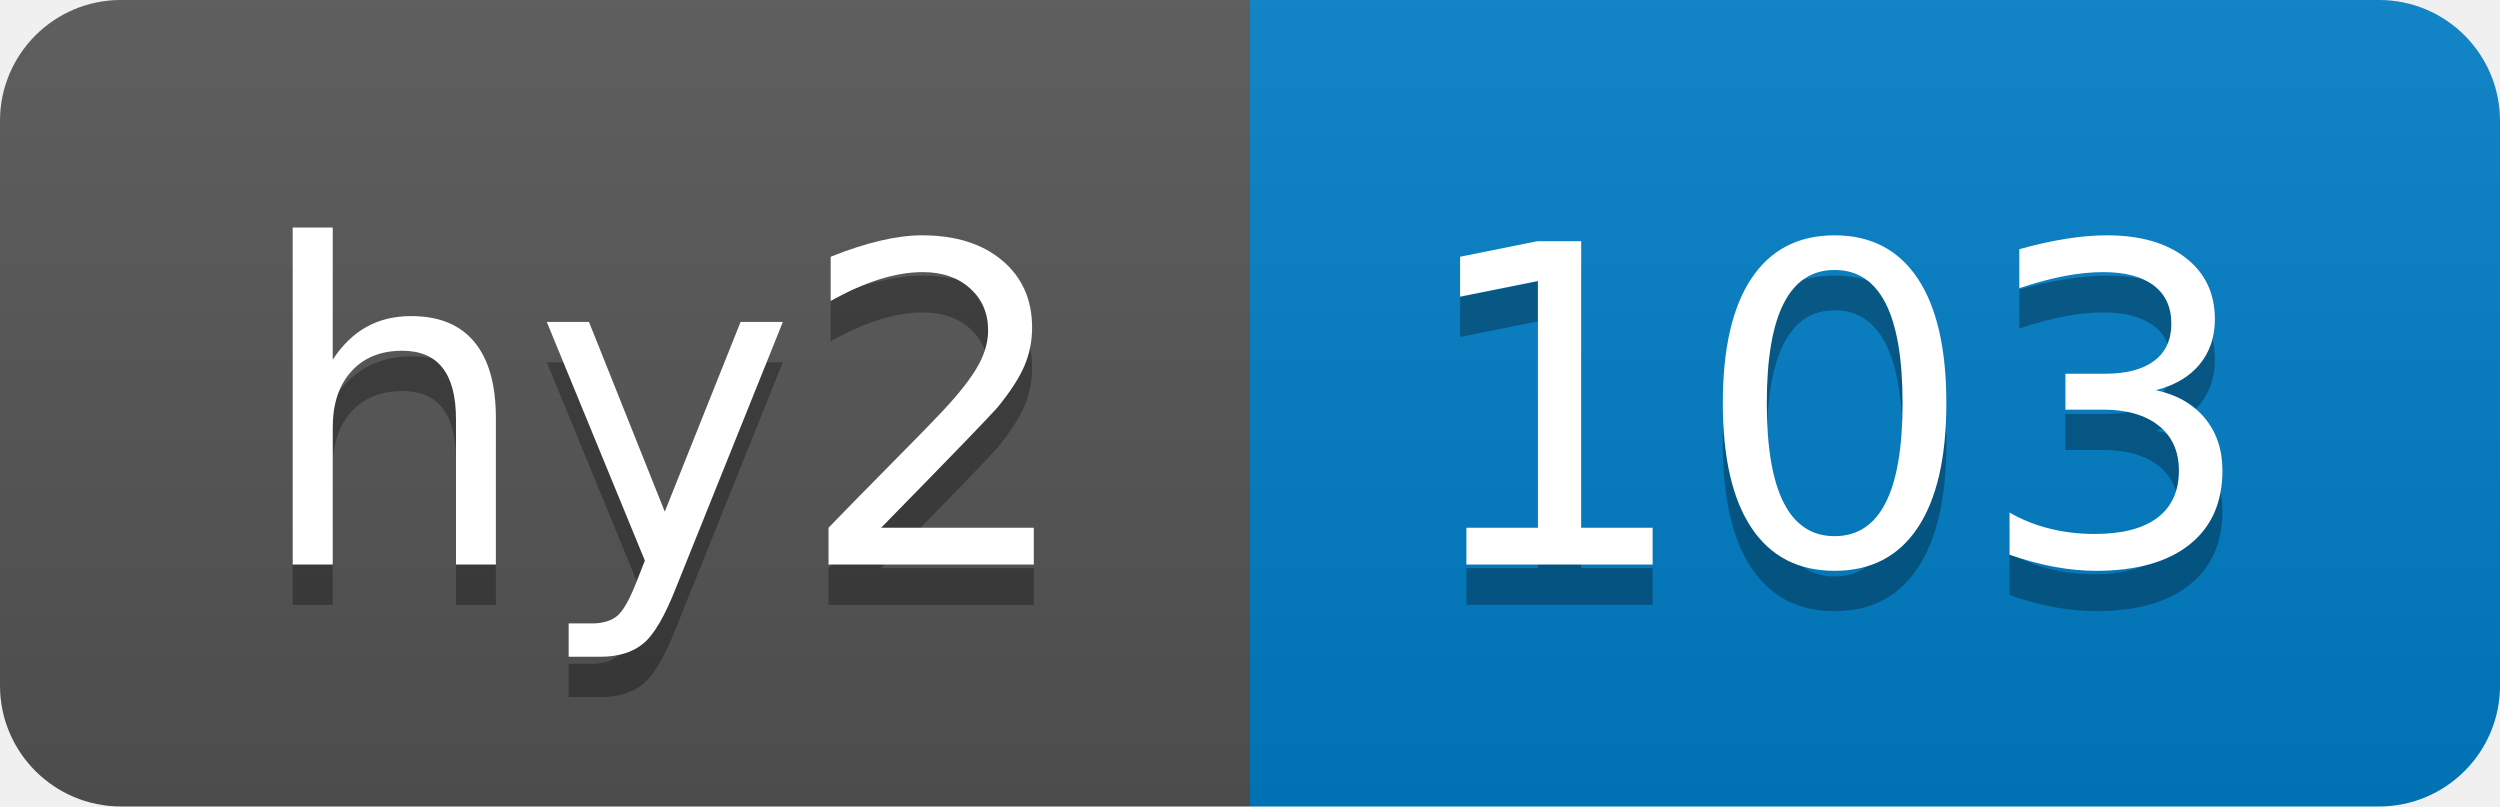
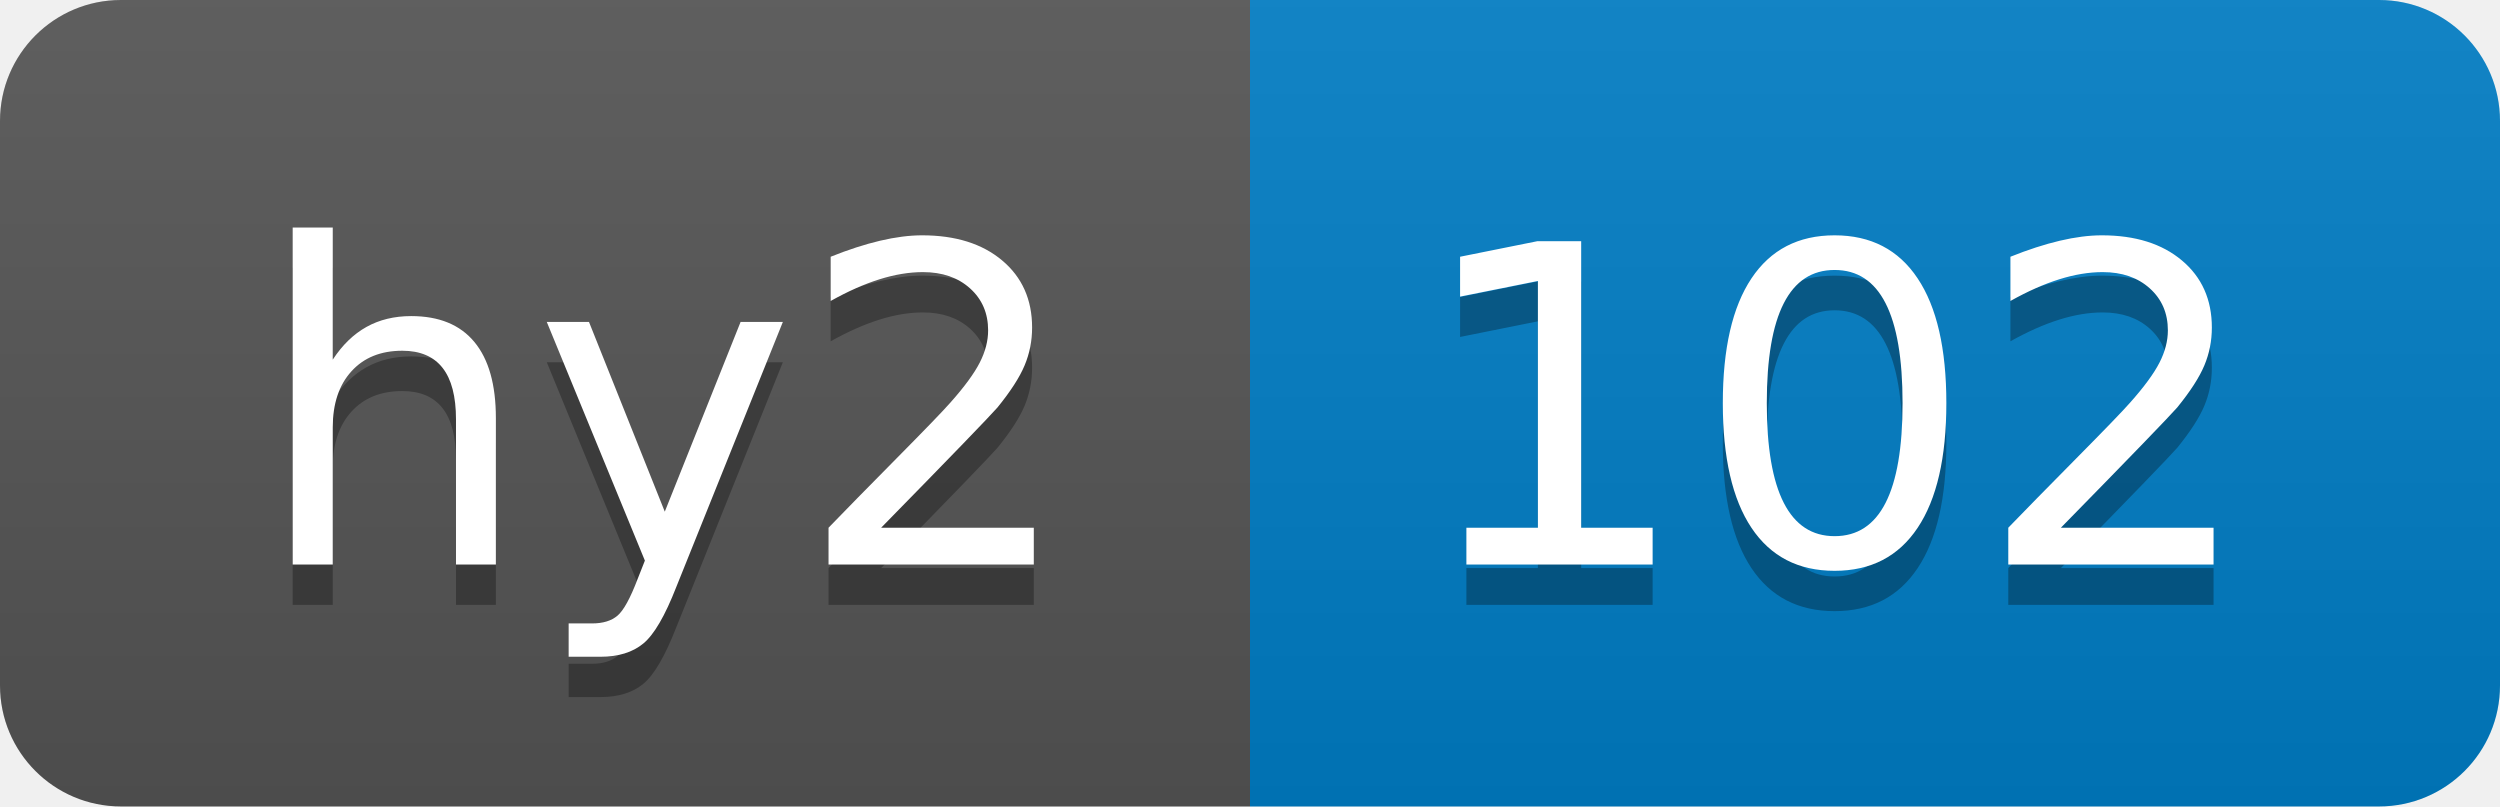
- <svg xmlns="http://www.w3.org/2000/svg" width="62" height="20" role="img" aria-label="hy2: 103">
+ <svg xmlns="http://www.w3.org/2000/svg" width="62" height="20" role="img" aria-label="hy2: 102">
  <linearGradient id="s" x2="0" y2="100%">
    <stop offset="0" stop-color="#bbb" stop-opacity=".1" />
    <stop offset="1" stop-opacity=".1" />
  </linearGradient>
  <clipPath id="r">
    <rect width="62" height="20" rx="3" fill="#fff" />
  </clipPath>
  <g clip-path="url(#r)">
    <rect width="31" height="20" fill="#555" />
    <rect x="31" width="31" height="20" fill="#007ec6" />
    <rect width="62" height="20" fill="url(#s)" />
  </g>
  <g fill="#fff" text-anchor="middle" font-family="Verdana,Geneva,DejaVu Sans,sans-serif" text-rendering="geometricPrecision" font-size="110">
    <text aria-hidden="true" x="165" y="150" fill="#010101" fill-opacity=".3" transform="scale(.1)" textLength="210">hy2</text>
    <text x="165" y="140" transform="scale(.1)" fill="#fff" textLength="210">hy2</text>
-     <text aria-hidden="true" x="455" y="150" fill="#010101" fill-opacity=".3" transform="scale(.1)" textLength="210">103</text>
-     <text x="455" y="140" transform="scale(.1)" fill="#fff" textLength="210">103</text>
+     <text aria-hidden="true" x="455" y="150" fill="#010101" fill-opacity=".3" transform="scale(.1)" textLength="210">102</text>
+     <text x="455" y="140" transform="scale(.1)" fill="#fff" textLength="210">102</text>
  </g>
</svg>
